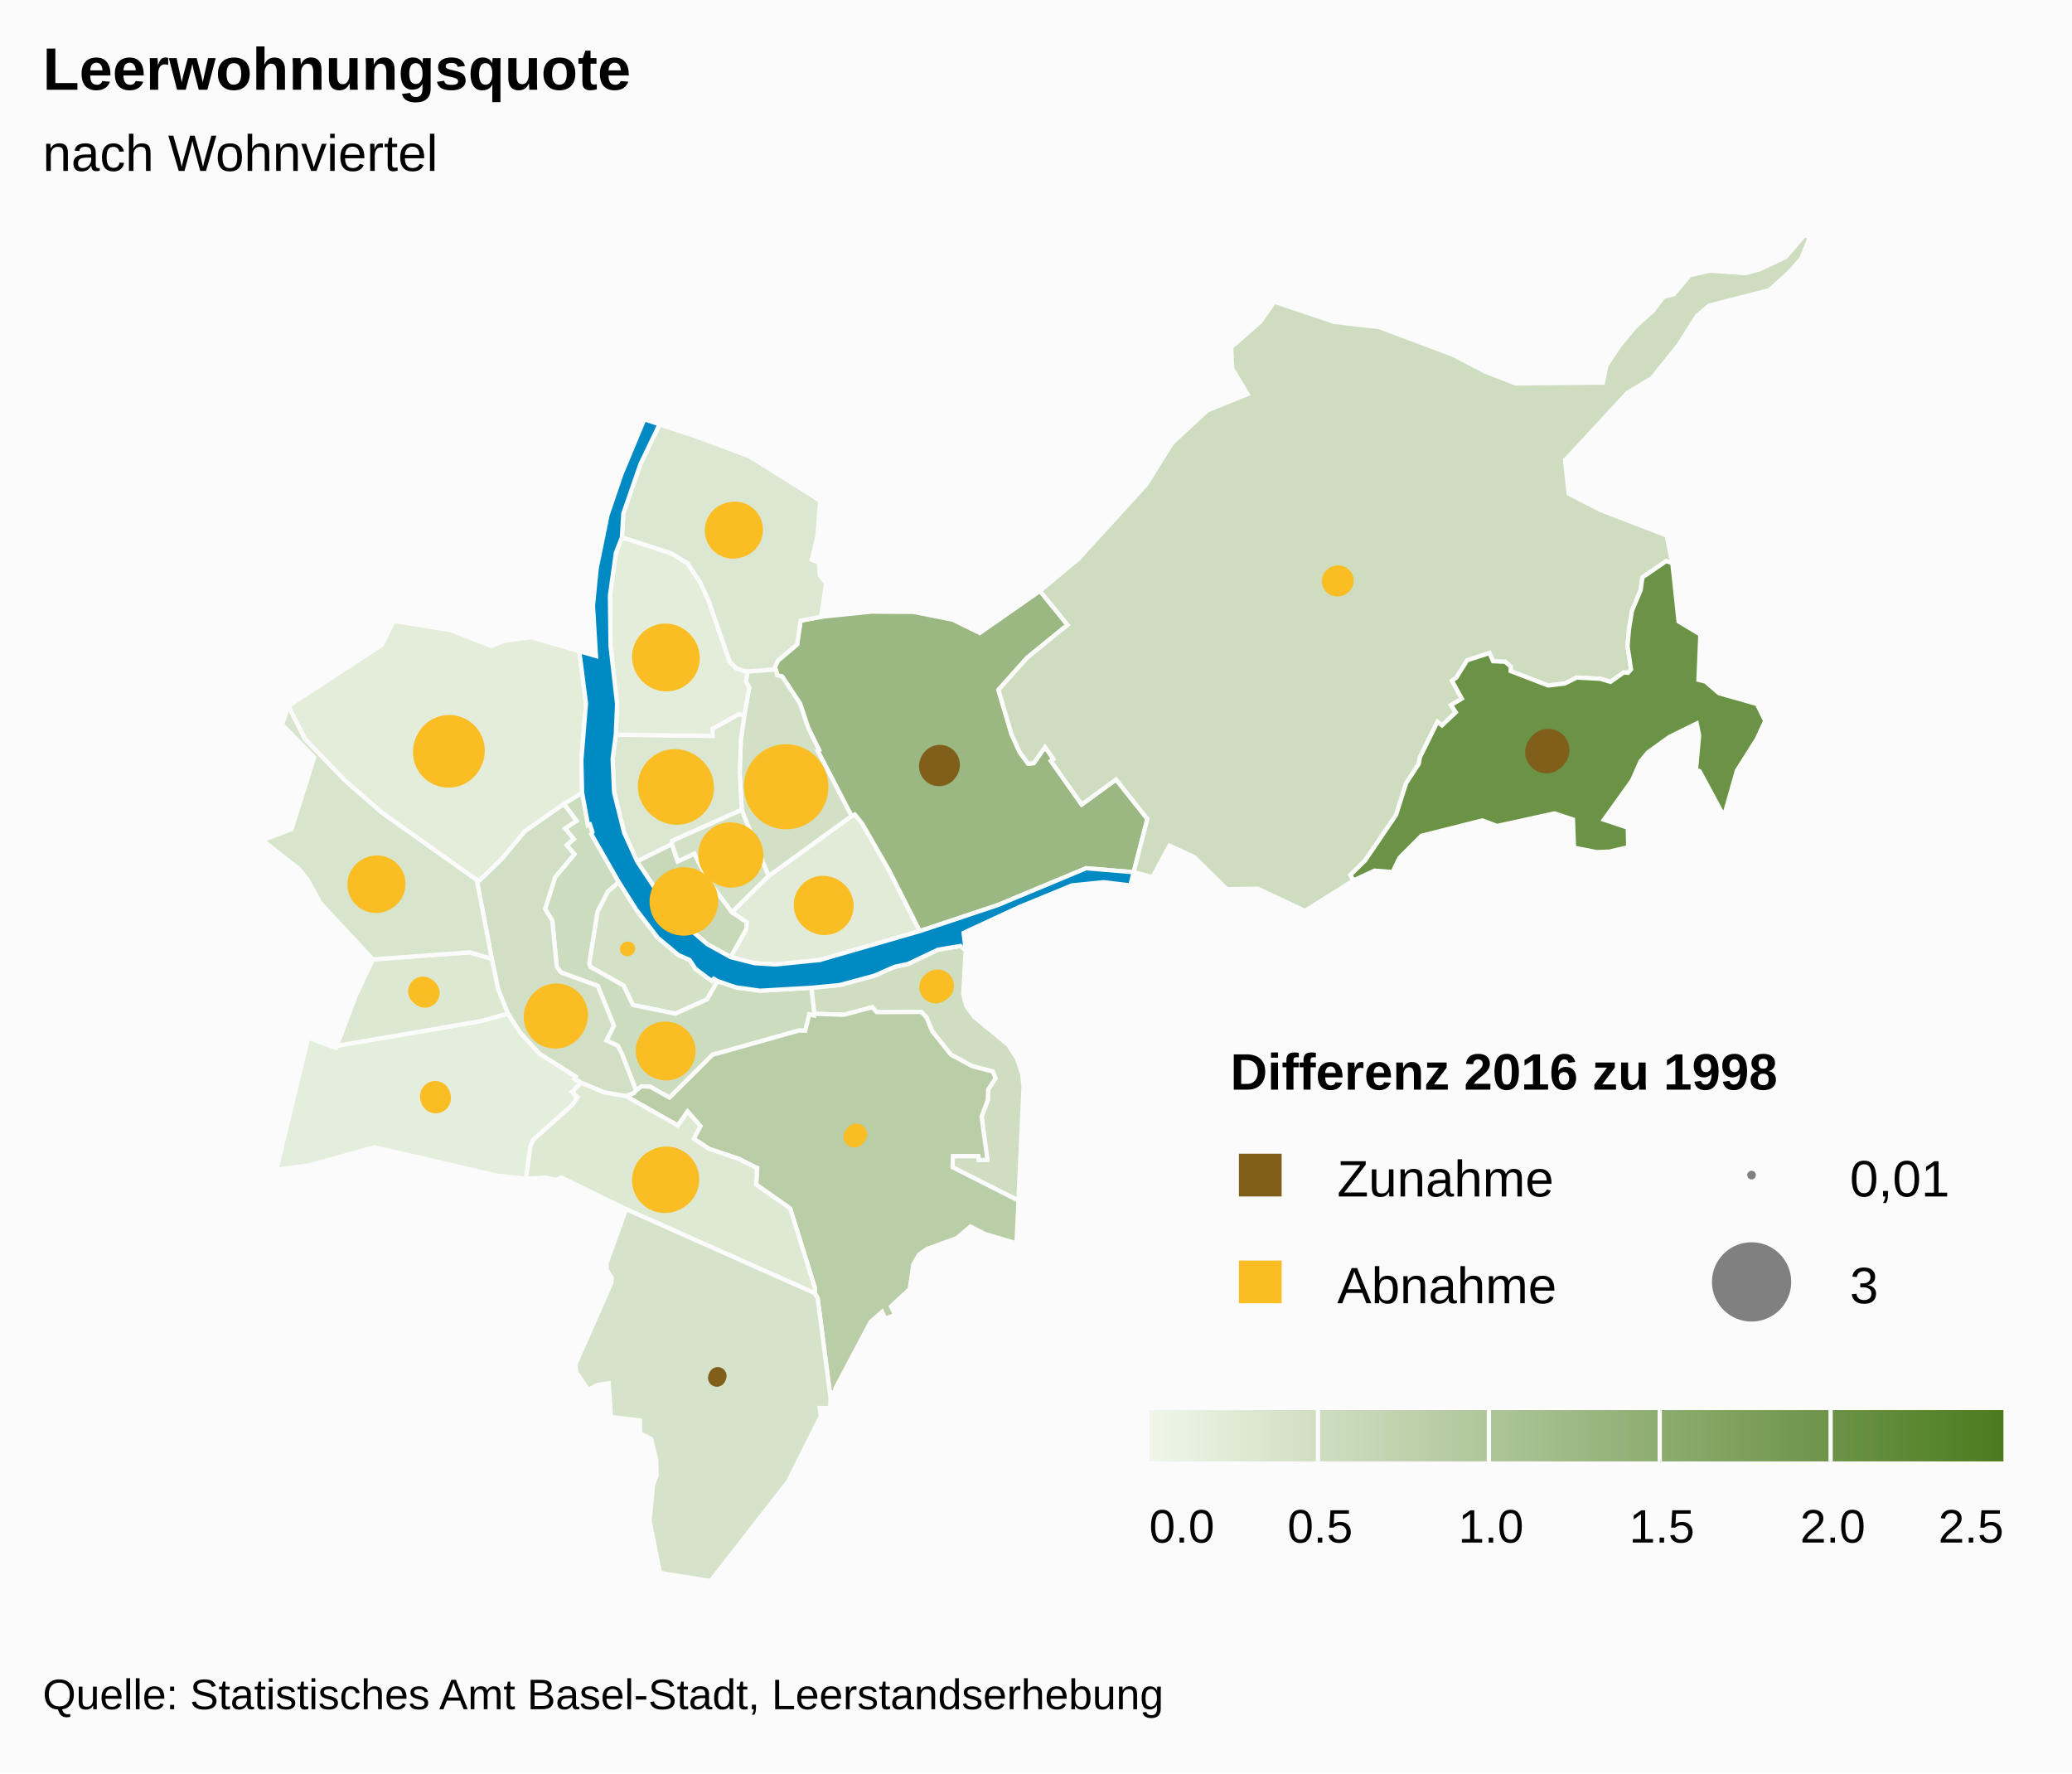
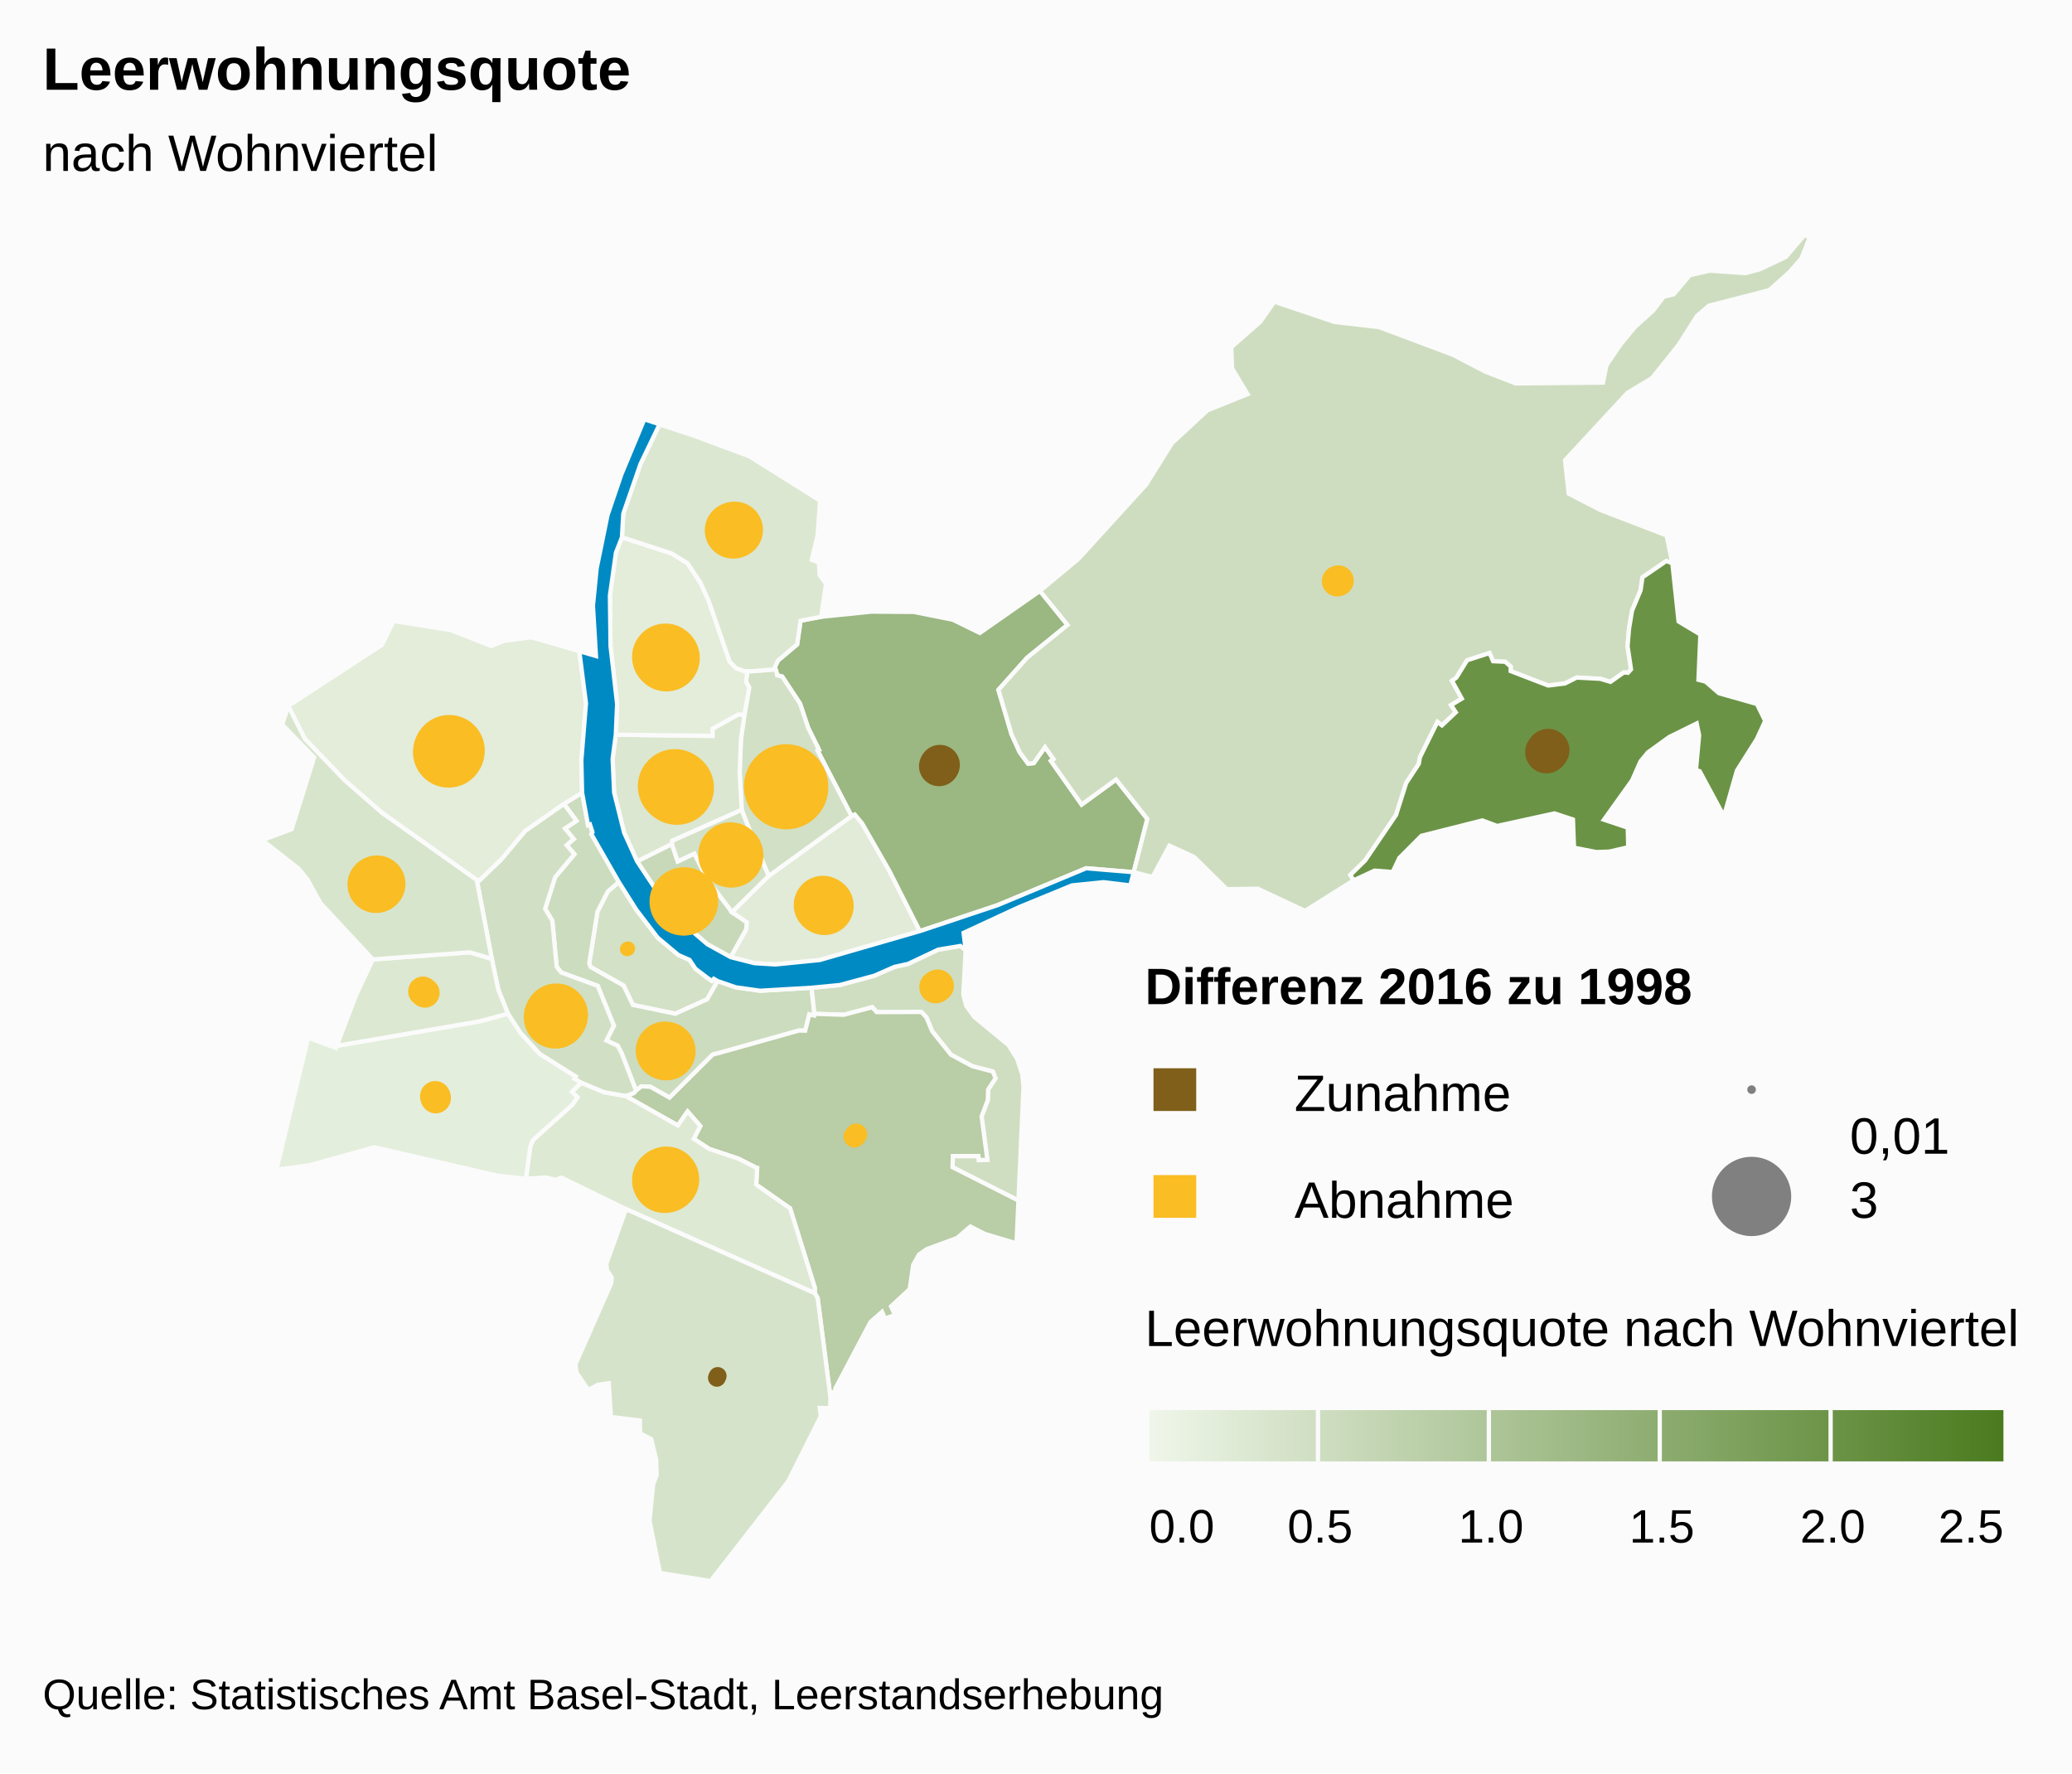
<svg xmlns="http://www.w3.org/2000/svg" version="1.1" class="highcharts-root" style="font-family:arial;font-size:12px;" viewBox="0 0 485 415">
  <defs>
    <linearGradient x1="0" y1="0" x2="1" y2="0" id="a">
      <stop offset="0" stop-color="#eff6e9" stop-opacity="1" />
      <stop offset="1" stop-color="#4b7b1f" stop-opacity="1" />
    </linearGradient>
    <clipPath>
      <rect x="0" y="0" width="465" height="315" fill="none" />
    </clipPath>
  </defs>
  <rect fill="#fbfbfb" class="highcharts-background" x="0" y="0" width="485" height="415" rx="0" ry="0" />
  <rect fill="none" class="highcharts-plot-background" x="10" y="55" width="465" height="315" />
  <g class="highcharts-pane-group" />
  <rect fill="none" class="highcharts-plot-border" x="10" y="55" width="465" height="315" />
  <g class="highcharts-series-group">
    <g class="highcharts-series highcharts-series-0 highcharts-map-series highcharts-color-0 " transform="translate(10,55) scale(1 1)">
      <g transform="translate(0,0) scale(1 1)">
        <path fill="rgb(211,225,198)" d="M 157.972 174.592 L 157.077 174.065 156.625 174.551 155.563 173.825 152.79 171.721 151.401 169.638 148.789 168.493 143.944 164.445 138.938 157.892 134.848 151.419 132.278 153.614 129.849 158.347 127.928 170.361 128.205 171.278 135.964 175.655 138.146 180.185 148.061 182.233 155.517 178.87 157.972 174.592 Z" stroke="#fbfbfb" stroke-width="1" vector-effect="non-scaling-stroke" class="highcharts-point highcharts-color-0" />
        <path fill="rgb(204,220,190)" d="M 121.977 133.12 L 124.936 137.091 122.254 138.872 124.295 141.357 122.63 142.778 124.451 144.898 119.943 150.282 117.598 157.691 119.281 160.466 120.302 171.215 121.365 172.593 129.912 175.717 133.69 185.026 131.948 188.505 134.58 189.712 135.475 191.423 135.643 191.842 136.189 193.237 138.887 200.247 138.887 200.247 139.017 200.104 140.161 199.229 142.239 199.335 146.721 201.865 156.783 191.842 157.187 191.697 157.629 191.582 158.457 191.385 176.971 186.179 177.086 186.168 178.478 186.203 179.439 182.393 180.56 182.655 180.63 182.263 179.953 176.156 167.912 176.855 162.232 176.058 157.972 174.592 155.517 178.87 148.061 182.233 138.146 180.185 135.964 175.655 128.205 171.278 127.928 170.361 129.849 158.347 132.278 153.614 134.848 151.419 128.409 140.194 128.681 139.746 128.095 137.936 127.639 138.083 126.254 130.516 121.977 133.12 Z" stroke="#fbfbfb" stroke-width="1" vector-effect="non-scaling-stroke" class="highcharts-point highcharts-color-0" />
        <path fill="rgb(209,224,196)" d="M 121.977 133.12 L 124.936 137.091 122.254 138.872 124.295 141.357 122.63 142.778 124.451 144.898 119.943 150.282 117.598 157.691 119.281 160.466 120.302 171.215 121.365 172.593 129.912 175.717 133.69 185.026 131.948 188.505 134.58 189.712 135.475 191.423 135.643 191.842 136.189 193.237 138.887 200.247 138.887 200.247 138.362 200.826 136.522 201.534 136.494 201.524 131.423 200.646 126.006 198.385 124.453 197.454 124.755 196.962 116.254 191.603 111.783 186.688 108.895 182.23 106.632 176.616 105.112 169.391 101.59 150.901 102.302 150.966 107.387 146.048 112.893 139.471 121.977 133.12 Z" stroke="#fbfbfb" stroke-width="1" vector-effect="non-scaling-stroke" class="highcharts-point highcharts-color-0" />
        <path fill="rgb(207,222,193)" d="M 216.038 167.338 L 215.489 177.701 216.166 180.385 218.061 183.003 226.039 189.559 228.056 192.744 229.279 196.4 229.573 199.314 228.392 225.964 212.962 218.156 213.041 215.55 219.022 215.554 219.126 216.488 221.11 216.408 219.762 206.28 221.218 202.433 221.288 199.992 223.02 197.347 222.403 195.767 217.615 194.528 212.593 191.828 208.195 186.331 206.842 183.068 205.651 181.829 195.208 181.868 194.177 180.719 187.502 182.482 180.63 182.263 179.953 176.156 186.563 175.522 194.647 173.34 199.351 171.282 202.565 170.569 209.596 167.243 214.792 166.377 216.038 167.338 Z" stroke="#fbfbfb" stroke-width="1" vector-effect="non-scaling-stroke" class="highcharts-point highcharts-color-0" />
        <path fill="rgb(185,205,166)" d="M 136.55 201.544 L 148.667 208.394 150.948 205.117 153.927 208.527 152.386 211.508 155.98 213.866 162.881 216.177 166.978 218.26 167.009 218.293 167.018 218.305 167.074 218.321 167.226 218.346 167.001 222.229 174.946 227.8 180.721 246.347 180.709 247.637 181.387 248.779 184.392 272.094 184.565 270.855 185.584 270.713 185.519 269.965 193.763 254.374 196.467 251.998 197.158 253.604 199.488 252.705 198.568 250.728 202.936 246.669 203.761 241.001 205.103 238.601 206.936 237.319 214.015 234.726 217.143 232.038 220.524 233.772 227.94 235.974 228.392 225.964 212.962 218.156 213.041 215.55 219.022 215.554 219.126 216.488 221.11 216.408 219.762 206.28 221.218 202.433 221.288 199.992 223.02 197.347 222.403 195.767 217.615 194.528 212.593 191.828 208.195 186.331 206.842 183.068 205.651 181.829 195.208 181.868 194.177 180.719 187.502 182.482 180.63 182.263 180.56 182.655 179.439 182.393 178.478 186.203 177.086 186.168 176.971 186.179 158.457 191.385 157.629 191.582 157.187 191.697 156.783 191.842 146.721 201.865 142.239 199.335 140.161 199.229 139.017 200.104 138.887 200.247 138.362 200.826 136.522 201.534 136.55 201.544 Z" stroke="#fbfbfb" stroke-width="1" vector-effect="non-scaling-stroke" class="highcharts-point highcharts-color-0" />
        <path fill="rgb(221,233,211)" d="M 136.494 201.524 L 136.55 201.544 148.667 208.394 150.948 205.117 153.927 208.527 152.386 211.508 155.98 213.866 162.881 216.177 166.978 218.26 167.009 218.293 167.018 218.305 167.074 218.321 167.226 218.346 167.001 222.229 174.946 227.8 180.721 246.347 180.709 247.637 136.546 227.971 121.434 220.594 120.11 221.12 117.769 220.561 113.099 220.851 114.136 213.251 114.797 211.746 123.941 203.552 125.155 201.779 123.872 200.529 126.006 198.385 131.423 200.646 136.494 201.524 Z" stroke="#fbfbfb" stroke-width="1" vector-effect="non-scaling-stroke" class="highcharts-point highcharts-color-0" />
        <path fill="rgb(213,227,202)" d="M 136.546 227.971 L 180.709 247.637 181.387 248.779 184.392 272.094 184.307 274.549 181.893 274.497 182.127 276.448 174.503 291.651 156.324 315 144.494 313.108 142.044 300.922 142.87 292.44 143.708 290.203 143.595 286.596 142.436 281.789 139.836 280.444 139.776 277.433 132.996 276.599 132.502 268.715 129.859 269.095 127.726 270.3 124.927 266.203 124.683 264.319 133.074 245.296 133.202 243.988 132.058 242.212 131.923 240.766 136.546 227.971 Z" stroke="#fbfbfb" stroke-width="1" vector-effect="non-scaling-stroke" class="highcharts-point highcharts-color-0" />
        <path fill="rgb(228,238,220)" d="M 123.872 200.529 L 125.155 201.779 123.941 203.552 114.797 211.746 114.136 213.251 113.099 220.851 106.369 220.126 77.629 213.483 62.322 217.729 54.7 218.732 62.138 187.843 68.637 190.261 68.832 189.747 102.156 184.029 108.895 182.23 111.783 186.688 116.254 191.603 124.755 196.962 124.453 197.454 126.006 198.385 123.872 200.529 Z" stroke="#fbfbfb" stroke-width="1" vector-effect="non-scaling-stroke" class="highcharts-point highcharts-color-0" />
        <path fill="rgb(220,232,209)" d="M 80.807 169.266 L 77.282 169.526 73.334 177.906 68.832 189.747 102.156 184.029 108.895 182.23 106.632 176.616 105.112 169.391 99.962 167.87 84.021 169.029 80.807 169.266 Z" stroke="#fbfbfb" stroke-width="1" vector-effect="non-scaling-stroke" class="highcharts-point highcharts-color-0" />
        <path fill="rgb(216,229,205)" d="M 80.807 169.266 L 77.282 169.526 65.004 156.342 61.999 150.851 59.928 148.307 51.39 141.614 58.261 139.047 63.541 122.253 56.046 114.571 57.504 110.195 61.379 117.884 70.76 127.635 79.439 135.192 101.59 150.901 105.112 169.391 99.962 167.87 84.021 169.029 80.807 169.266 Z" stroke="#fbfbfb" stroke-width="1" vector-effect="non-scaling-stroke" class="highcharts-point highcharts-color-0" />
        <path fill="rgb(227,237,218)" d="M 121.977 133.12 L 112.893 139.471 107.387 146.048 102.302 150.966 101.59 150.901 79.439 135.192 70.76 127.635 61.379 117.884 57.504 110.195 79.403 95.922 82.137 90.336 95.495 92.459 104.984 96.187 107.978 94.973 114.375 94.135 125.597 97.387 127.163 109.597 126.08 122.924 126.254 130.516 121.977 133.12 Z" stroke="#fbfbfb" stroke-width="1" vector-effect="non-scaling-stroke" class="highcharts-point highcharts-color-0" />
        <path fill="rgb(200,217,185)" d="M 161.054 168.999 L 164.692 162.493 164.822 160.843 161.369 158.477 155.718 151.008 152.524 144.761 148.645 146.58 147.259 142.505 139.128 146.566 147.251 158.828 155.563 165.963 161.054 168.999 Z" stroke="#fbfbfb" stroke-width="1" vector-effect="non-scaling-stroke" class="highcharts-point highcharts-color-0" />
        <path fill="rgb(211,225,198)" d="M 161.369 158.477 L 155.718 151.008 152.524 144.761 148.645 146.58 147.259 142.505 147.329 141.75 163.62 134.483 166.623 142.133 167.809 144.947 169.948 149.986 161.369 158.477 Z" stroke="#fbfbfb" stroke-width="1" vector-effect="non-scaling-stroke" class="highcharts-point highcharts-color-0" />
        <path fill="rgb(225,235,216)" d="M 161.369 158.477 L 169.948 149.986 189.329 135.972 190.074 135.613 191.795 137.684 198.182 148.818 205.304 162.905 181.887 169.668 171.496 170.707 166.592 170.404 161.054 168.999 164.692 162.493 164.822 160.843 161.369 158.477 Z" stroke="#fbfbfb" stroke-width="1" vector-effect="non-scaling-stroke" class="highcharts-point highcharts-color-0" />
        <path fill="rgb(155,183,130)" d="M 171.789 102.426 L 171.895 103.017 173.089 103.338 177.274 109.672 179.171 115.342 181.72 120.497 181.38 120.682 189.329 135.972 190.074 135.613 191.795 137.684 198.182 148.818 205.304 162.905 223.452 156.852 244.234 148.193 255.365 149.119 255.365 149.119 258.564 136.649 251.243 127.417 243.187 133.281 236.516 123.814 235.998 123.078 236.599 122.654 234.612 119.835 231.969 123.591 230.652 123.712 228.665 121.006 226.775 116.844 225.33 111.948 223.705 106.445 230.432 98.914 239.883 91.246 233.427 83.289 219.35 93.128 213.019 90.024 203.884 88.209 193.998 88.136 182.198 89.343 177.393 90.258 176.585 95.807 172.089 99.592 171.372 101.125 171.789 102.426 Z" stroke="#fbfbfb" stroke-width="1" vector-effect="non-scaling-stroke" class="highcharts-point highcharts-color-0" />
        <path fill="rgb(210,224,198)" d="M 171.789 102.426 L 171.895 103.017 173.089 103.338 177.274 109.672 179.171 115.342 181.72 120.497 181.38 120.682 189.329 135.972 169.948 149.986 167.809 144.947 166.623 142.133 163.62 134.483 163.137 125.786 163.426 118.027 164.249 112.276 165.365 105.947 164.62 104.5 164.935 102.065 164.935 102.065 165.8 102.093 171.536 101.638 171.789 102.426 Z" stroke="#fbfbfb" stroke-width="1" vector-effect="non-scaling-stroke" class="highcharts-point highcharts-color-0" />
        <path fill="rgb(219,231,208)" d="M 164.249 112.276 L 163.426 118.027 163.137 125.786 163.62 134.483 147.329 141.75 147.259 142.505 139.128 146.566 136.098 139.882 133.752 130.478 133.397 122.564 134.14 116.935 156.776 117.214 156.76 115.546 162.817 112.186 164.249 112.276 Z" stroke="#fbfbfb" stroke-width="1" vector-effect="non-scaling-stroke" class="highcharts-point highcharts-color-0" />
        <path fill="rgb(227,237,218)" d="M 164.249 112.276 L 162.817 112.186 156.76 115.546 156.776 117.214 134.14 116.935 134.453 109.749 132.912 96.241 132.765 84.375 134.169 74.356 135.578 70.739 147.176 74.51 150.925 76.811 153.958 81.383 155.894 85.666 160.787 99.809 162.265 101.349 164.188 102.042 164.935 102.065 164.935 102.065 164.62 104.5 165.365 105.947 164.249 112.276 Z" stroke="#fbfbfb" stroke-width="1" vector-effect="non-scaling-stroke" class="highcharts-point highcharts-color-0" />
        <path fill="rgb(220,231,209)" d="M 164.188 102.042 L 162.265 101.349 160.787 99.809 155.894 85.666 153.958 81.383 150.925 76.811 147.176 74.51 135.578 70.739 135.898 65.204 139.923 53.588 144.387 44.293 151.58 46.654 165.392 51.772 181.968 62.17 181.37 70.336 180.012 76.023 181.681 76.646 181.865 79.6 183.355 81.603 182.198 89.343 177.393 90.258 176.585 95.807 172.089 99.592 171.372 101.125 171.536 101.638 165.8 102.093 164.935 102.065 164.188 102.042 Z" stroke="#fbfbfb" stroke-width="1" vector-effect="non-scaling-stroke" class="highcharts-point highcharts-color-0" />
        <path fill="rgb(206,221,192)" d="M 235.998 123.078 L 236.599 122.654 234.612 119.835 231.969 123.591 230.652 123.712 228.665 121.006 226.775 116.844 225.33 111.948 223.705 106.445 230.432 98.914 239.883 91.246 233.427 83.289 242.466 75.762 258.27 58.42 264.327 48.723 272.627 41.027 282.022 37.243 278.404 31.22 278.199 26.274 285.014 20.292 288.296 15.603 302.342 20.337 312.786 21.545 330.064 28.017 337.708 31.988 344.776 34.74 365.204 34.539 366.045 30.445 369.376 25.549 372.702 21.525 376.997 17.648 379.439 14.43 381.763 13.88 385.547 9.402 390.259 8.333 398.506 8.924 401.967 8.008 408.01 5.124 412.391 0 413.61 0.546 411.656 5.495 408.9 8.63 404.17 12.9 390.017 16.54 387.234 18.915 382.915 25.709 376.69 33.485 370.967 36.91 356.324 52.713 357.199 60.531 364.681 64.381 380.115 70.304 381.45 76.806 380.027 76.302 374.455 80.11 374.025 83.134 372.02 87.901 371.308 92.199 370.971 96.227 371.783 101.639 371.06 102.453 370.681 102.419 370.089 102.365 366.981 104.571 364.588 103.859 359.065 103.567 356.325 104.943 352.379 105.429 343.595 102.045 343.635 101.014 342.326 99.872 339.488 99.738 338.668 97.827 333.411 99.52 330.908 103.562 329.871 104.32 332.17 108.495 329.657 110.017 330.762 111.698 327.524 114.759 326.465 113.947 322.374 122.208 322.097 123.762 319.145 128.259 316.782 135.706 309.557 146.347 306.097 149.751 306.829 151.032 295.466 158.172 284.435 152.989 277.161 153.085 269.507 145.549 263.736 142.902 259.773 150.239 255.365 149.119 258.564 136.649 251.243 127.417 243.187 133.281 236.516 123.814 235.998 123.078 Z" stroke="#fbfbfb" stroke-width="1" vector-effect="non-scaling-stroke" class="highcharts-point highcharts-color-0" />
        <path fill="rgb(107,147,70)" d="M 371.06 102.453 L 371.783 101.639 370.971 96.227 371.308 92.199 372.02 87.901 374.025 83.134 374.455 80.11 380.027 76.302 381.45 76.806 382.908 90.43 388.008 93.491 387.565 104.091 389.221 104.509 392.353 107.227 401.247 109.75 403.189 113.699 401.214 117.985 396.57 125.326 393.527 136.018 387.849 125.479 386.981 125.213 387.721 117.071 387.153 114.305 380.705 117.487 375.71 121.094 373.995 123.173 372.03 127.629 365.443 136.827 371.015 138.696 371.124 143.271 366.692 144.301 363.664 144.406 358.436 143.385 358.185 136.782 353.853 135.352 340.438 138.296 336.985 137.001 322.724 140.59 317.537 145.797 315.981 149.078 311.758 148.749 306.829 151.032 306.097 149.751 309.557 146.347 316.782 135.706 319.145 128.259 322.097 123.762 322.374 122.208 326.465 113.947 327.524 114.759 330.762 111.698 329.657 110.017 332.17 108.495 329.871 104.32 330.908 103.562 333.411 99.52 338.668 97.827 339.488 99.738 342.326 99.872 343.635 101.014 343.595 102.045 352.379 105.429 356.325 104.943 359.065 103.567 364.588 103.859 366.981 104.571 370.089 102.365 370.681 102.419 371.06 102.453 Z" stroke="#fbfbfb" stroke-width="1" vector-effect="non-scaling-stroke" class="highcharts-point highcharts-color-0" />
      </g>
    </g>
    <g class="highcharts-markers highcharts-series-0 highcharts-map-series highcharts-color-0 " transform="translate(10,55) scale(1 1)" clip-path="none" />
    <g class="highcharts-series highcharts-series-1 highcharts-map-series highcharts-color-1 " visibility="hidden" transform="translate(10,55) scale(1 1)" />
    <g class="highcharts-markers highcharts-series-1 highcharts-map-series highcharts-color-1 " visibility="hidden" transform="translate(10,55) scale(1 1)" clip-path="none" />
    <g class="highcharts-series highcharts-series-2 highcharts-map-series highcharts-color-undefined " transform="translate(10,55) scale(1 1)">
      <g transform="translate(0,0) scale(1 1)">
        <path fill="#008AC3" d="M 161.054 168.999 L 166.592 170.404 171.496 170.707 181.887 169.668 205.304 162.905 223.452 156.852 244.234 148.193 255.365 149.119 254.572 152.208 248.343 151.455 240.93 152.203 228.554 157.285 215.554 163.309 216.038 167.338 214.792 166.377 209.596 167.243 202.565 170.569 199.351 171.282 194.647 173.34 186.563 175.522 179.953 176.156 167.912 176.855 162.232 176.058 157.972 174.592 157.077 174.065 156.625 174.551 155.563 173.825 152.79 171.721 151.401 169.638 148.789 168.493 143.944 164.445 138.938 157.892 134.848 151.419 128.409 140.194 128.681 139.746 128.095 137.936 127.639 138.083 126.254 130.516 126.08 122.924 127.163 109.597 125.597 97.387 129.501 98.527 128.794 86.742 129.67 77.979 132.216 65.521 135.442 56.037 140.823 43.124 151.58 46.654 144.387 44.293 139.923 53.588 135.898 65.204 135.578 70.739 134.169 74.356 132.765 84.375 132.912 96.241 134.453 109.749 134.14 116.935 133.397 122.564 133.752 130.478 136.098 139.882 139.128 146.566 147.251 158.828 155.563 165.963 161.054 168.999 Z" stroke="#fbfbfb" stroke-width="1" vector-effect="non-scaling-stroke" class="highcharts-point" />
      </g>
    </g>
    <g class="highcharts-markers highcharts-series-2 highcharts-map-series highcharts-color-undefined " transform="translate(10,55) scale(1 1)" clip-path="none" />
    <g class="highcharts-series highcharts-series-3 highcharts-mappie-series highcharts-color-undefined " transform="translate(10,55) scale(1 1)">
      <path fill="#FABD24" d="M 136.78 165.94 A 1.166 1.166 0 1 1 136.778 165.94 M 136.78 167.106 A 0 0 0 1 0 136.78 167.106 " transform="translate(0,0)" stroke="#FABD24" stroke-width="1" stroke-linejoin="round" class="highcharts-point highcharts-color-0" />
    </g>
    <g class="highcharts-markers highcharts-series-3 highcharts-mappie-series highcharts-color-undefined " transform="translate(10,55) scale(1 1)" />
    <g class="highcharts-series highcharts-series-4 highcharts-mappie-series highcharts-color-undefined " transform="translate(10,55) scale(1 1)">
      <path fill="#FABD24" d="M 145.637 184.569 A 6.333 6.333 0 1 1 145.63 184.569 M 145.638 190.902 A 0 0 0 1 0 145.638 190.902 " transform="translate(0,0)" stroke="#FABD24" stroke-width="1" stroke-linejoin="round" class="highcharts-point highcharts-color-0" />
    </g>
    <g class="highcharts-markers highcharts-series-4 highcharts-mappie-series highcharts-color-undefined " transform="translate(10,55) scale(1 1)" />
    <g class="highcharts-series highcharts-series-5 highcharts-mappie-series highcharts-color-undefined " transform="translate(10,55) scale(1 1)">
      <path fill="#FABD24" d="M 120.237 175.651 A 6.901 6.901 0 1 1 120.229 175.651 M 120.239 182.552 A 0 0 0 1 0 120.239 182.552 " transform="translate(0,0)" stroke="#FABD24" stroke-width="1" stroke-linejoin="round" class="highcharts-point highcharts-color-0" />
    </g>
    <g class="highcharts-markers highcharts-series-5 highcharts-mappie-series highcharts-color-undefined " transform="translate(10,55) scale(1 1)" />
    <g class="highcharts-series highcharts-series-6 highcharts-mappie-series highcharts-color-undefined " transform="translate(10,55) scale(1 1)">
      <path fill="#FABD24" d="M 209.476 172.381 A 3.311 3.311 0 1 1 209.472 172.381 M 209.477 175.692 A 0 0 0 1 0 209.477 175.692 " transform="translate(0,0)" stroke="#FABD24" stroke-width="1" stroke-linejoin="round" class="highcharts-point highcharts-color-0" />
    </g>
    <g class="highcharts-markers highcharts-series-6 highcharts-mappie-series highcharts-color-undefined " transform="translate(10,55) scale(1 1)" />
    <g class="highcharts-series highcharts-series-7 highcharts-mappie-series highcharts-color-undefined " transform="translate(10,55) scale(1 1)">
      <path fill="#FABD24" d="M 190.433 208.444 A 2.057 2.057 0 1 1 190.431 208.444 M 190.434 210.501 A 0 0 0 1 0 190.434 210.501 " transform="translate(0,0)" stroke="#FABD24" stroke-width="1" stroke-linejoin="round" class="highcharts-point highcharts-color-0" />
    </g>
    <g class="highcharts-markers highcharts-series-7 highcharts-mappie-series highcharts-color-undefined " transform="translate(10,55) scale(1 1)" />
    <g class="highcharts-series highcharts-series-8 highcharts-mappie-series highcharts-color-undefined " transform="translate(10,55) scale(1 1)">
      <path fill="#FABD24" d="M 145.63 214.016 A 7.182 7.182 0 1 1 145.621 214.016 M 145.631 221.198 A 0 0 0 1 0 145.631 221.198 " transform="translate(0,0)" stroke="#FABD24" stroke-width="1" stroke-linejoin="round" class="highcharts-point highcharts-color-0" />
    </g>
    <g class="highcharts-markers highcharts-series-8 highcharts-mappie-series highcharts-color-undefined " transform="translate(10,55) scale(1 1)" />
    <g class="highcharts-series highcharts-series-9 highcharts-mappie-series highcharts-color-undefined " transform="translate(10,55) scale(1 1)">
      <path fill="#7F5F1A" d="M 157.8 265.884 A 1.576 1.576 0 1 1 157.798 265.884 M 157.801 267.46 A 0 0 0 1 0 157.801 267.46 " transform="translate(0,0)" stroke="#7F5F1A" stroke-width="1" stroke-linejoin="round" class="highcharts-point highcharts-color-0" />
    </g>
    <g class="highcharts-markers highcharts-series-9 highcharts-mappie-series highcharts-color-undefined " transform="translate(10,55) scale(1 1)" />
    <g class="highcharts-series highcharts-series-10 highcharts-mappie-series highcharts-color-undefined " transform="translate(10,55) scale(1 1)">
      <path fill="#FABD24" d="M 91.876 198.487 A 3.054 3.054 0 1 1 91.873 198.487 M 91.877 201.54 A 0 0 0 1 0 91.877 201.54 " transform="translate(0,0)" stroke="#FABD24" stroke-width="1" stroke-linejoin="round" class="highcharts-point highcharts-color-0" />
    </g>
    <g class="highcharts-markers highcharts-series-10 highcharts-mappie-series highcharts-color-undefined " transform="translate(10,55) scale(1 1)" />
    <g class="highcharts-series highcharts-series-11 highcharts-mappie-series highcharts-color-undefined " transform="translate(10,55) scale(1 1)">
      <path fill="#FABD24" d="M 89.451 174.399 A 2.96 2.96 0 1 1 89.447 174.399 M 89.451 177.358 A 0 0 0 1 0 89.451 177.358 " transform="translate(0,0)" stroke="#FABD24" stroke-width="1" stroke-linejoin="round" class="highcharts-point highcharts-color-0" />
    </g>
    <g class="highcharts-markers highcharts-series-11 highcharts-mappie-series highcharts-color-undefined " transform="translate(10,55) scale(1 1)" />
    <g class="highcharts-series highcharts-series-12 highcharts-mappie-series highcharts-color-undefined " transform="translate(10,55) scale(1 1)">
      <path fill="#FABD24" d="M 78.25 145.695 A 6.165 6.165 0 1 1 78.243 145.695 M 78.251 151.859 A 0 0 0 1 0 78.251 151.859 " transform="translate(0,0)" stroke="#FABD24" stroke-width="1" stroke-linejoin="round" class="highcharts-point highcharts-color-0" />
    </g>
    <g class="highcharts-markers highcharts-series-12 highcharts-mappie-series highcharts-color-undefined " transform="translate(10,55) scale(1 1)" />
    <g class="highcharts-series highcharts-series-13 highcharts-mappie-series highcharts-color-undefined " transform="translate(10,55) scale(1 1)">
      <path fill="#FABD24" d="M 95.153 112.822 A 7.83 7.83 0 1 1 95.144 112.822 M 95.155 120.651 A 0 0 0 1 0 95.155 120.651 " transform="translate(0,0)" stroke="#FABD24" stroke-width="1" stroke-linejoin="round" class="highcharts-point highcharts-color-0" />
    </g>
    <g class="highcharts-markers highcharts-series-13 highcharts-mappie-series highcharts-color-undefined " transform="translate(10,55) scale(1 1)" />
    <g class="highcharts-series highcharts-series-14 highcharts-mappie-series highcharts-color-undefined " transform="translate(10,55) scale(1 1)">
      <path fill="#FABD24" d="M 150.161 148.455 A 7.458 7.458 0 1 1 150.152 148.455 M 150.162 155.913 A 0 0 0 1 0 150.162 155.913 " transform="translate(0,0)" stroke="#FABD24" stroke-width="1" stroke-linejoin="round" class="highcharts-point highcharts-color-0" />
    </g>
    <g class="highcharts-markers highcharts-series-14 highcharts-mappie-series highcharts-color-undefined " transform="translate(10,55) scale(1 1)" />
    <g class="highcharts-series highcharts-series-15 highcharts-mappie-series highcharts-color-undefined " transform="translate(10,55) scale(1 1)">
      <path fill="#FABD24" d="M 161.14 138.119 A 7.056 7.056 0 1 1 161.132 138.119 M 161.141 145.175 A 0 0 0 1 0 161.141 145.175 " transform="translate(0,0)" stroke="#FABD24" stroke-width="1" stroke-linejoin="round" class="highcharts-point highcharts-color-0" />
    </g>
    <g class="highcharts-markers highcharts-series-15 highcharts-mappie-series highcharts-color-undefined " transform="translate(10,55) scale(1 1)" />
    <g class="highcharts-series highcharts-series-16 highcharts-mappie-series highcharts-color-undefined " transform="translate(10,55) scale(1 1)">
      <path fill="#FABD24" d="M 182.629 150.458 A 6.328 6.328 0 1 1 182.621 150.458 M 182.63 156.786 A 0 0 0 1 0 182.63 156.786 " transform="translate(0,0)" stroke="#FABD24" stroke-width="1" stroke-linejoin="round" class="highcharts-point highcharts-color-0" />
    </g>
    <g class="highcharts-markers highcharts-series-16 highcharts-mappie-series highcharts-color-undefined " transform="translate(10,55) scale(1 1)" />
    <g class="highcharts-series highcharts-series-17 highcharts-mappie-series highcharts-color-undefined " transform="translate(10,55) scale(1 1)">
      <path fill="#7F5F1A" d="M 209.803 120.122 A 4.184 4.184 0 1 1 209.798 120.122 M 209.804 124.306 A 0 0 0 1 0 209.804 124.306 " transform="translate(0,0)" stroke="#7F5F1A" stroke-width="1" stroke-linejoin="round" class="highcharts-point highcharts-color-0" />
    </g>
    <g class="highcharts-markers highcharts-series-17 highcharts-mappie-series highcharts-color-undefined " transform="translate(10,55) scale(1 1)" />
    <g class="highcharts-series highcharts-series-18 highcharts-mappie-series highcharts-color-undefined " transform="translate(10,55) scale(1 1)">
      <path fill="#FABD24" d="M 174.056 119.902 A 9.344 9.344 0 1 1 174.045 119.902 M 174.058 129.246 A 0 0 0 1 0 174.058 129.246 " transform="translate(0,0)" stroke="#FABD24" stroke-width="1" stroke-linejoin="round" class="highcharts-point highcharts-color-0" />
    </g>
    <g class="highcharts-markers highcharts-series-18 highcharts-mappie-series highcharts-color-undefined " transform="translate(10,55) scale(1 1)" />
    <g class="highcharts-series highcharts-series-19 highcharts-mappie-series highcharts-color-undefined " transform="translate(10,55) scale(1 1)">
      <path fill="#FABD24" d="M 148.436 121.148 A 8.191 8.191 0 1 1 148.427 121.148 M 148.438 129.339 A 0 0 0 1 0 148.438 129.339 " transform="translate(0,0)" stroke="#FABD24" stroke-width="1" stroke-linejoin="round" class="highcharts-point highcharts-color-0" />
    </g>
    <g class="highcharts-markers highcharts-series-19 highcharts-mappie-series highcharts-color-undefined " transform="translate(10,55) scale(1 1)" />
    <g class="highcharts-series highcharts-series-20 highcharts-mappie-series highcharts-color-undefined " transform="translate(10,55) scale(1 1)">
      <path fill="#FABD24" d="M 145.763 91.425 A 7.312 7.312 0 1 1 145.754 91.425 M 145.764 98.738 A 0 0 0 1 0 145.764 98.738 " transform="translate(0,0)" stroke="#FABD24" stroke-width="1" stroke-linejoin="round" class="highcharts-point highcharts-color-0" />
    </g>
    <g class="highcharts-markers highcharts-series-20 highcharts-mappie-series highcharts-color-undefined " transform="translate(10,55) scale(1 1)" />
    <g class="highcharts-series highcharts-series-21 highcharts-mappie-series highcharts-color-undefined " transform="translate(10,55) scale(1 1)">
      <path fill="#FABD24" d="M 161.577 63.02 A 6.105 6.105 0 1 1 161.569 63.02 M 161.578 69.125 A 0 0 0 1 0 161.578 69.125 " transform="translate(0,0)" stroke="#FABD24" stroke-width="1" stroke-linejoin="round" class="highcharts-point highcharts-color-0" />
    </g>
    <g class="highcharts-markers highcharts-series-21 highcharts-mappie-series highcharts-color-undefined " transform="translate(10,55) scale(1 1)" />
    <g class="highcharts-series highcharts-series-22 highcharts-mappie-series highcharts-color-undefined " transform="translate(10,55) scale(1 1)">
      <path fill="#FABD24" d="M 303.286 77.805 A 3.093 3.093 0 1 1 303.282 77.805 M 303.286 80.899 A 0 0 0 1 0 303.286 80.899 " transform="translate(0,0)" stroke="#FABD24" stroke-width="1" stroke-linejoin="round" class="highcharts-point highcharts-color-0" />
    </g>
    <g class="highcharts-markers highcharts-series-22 highcharts-mappie-series highcharts-color-undefined " transform="translate(10,55) scale(1 1)" />
    <g class="highcharts-series highcharts-series-23 highcharts-mappie-series highcharts-color-undefined " transform="translate(10,55) scale(1 1)">
      <path fill="#7F5F1A" d="M 352.382 116.065 A 4.491 4.491 0 1 1 352.377 116.065 M 352.383 120.556 A 0 0 0 1 0 352.383 120.556 " transform="translate(0,0)" stroke="#7F5F1A" stroke-width="1" stroke-linejoin="round" class="highcharts-point highcharts-color-0" />
    </g>
    <g class="highcharts-markers highcharts-series-23 highcharts-mappie-series highcharts-color-undefined " transform="translate(10,55) scale(1 1)" />
    <g class="highcharts-series highcharts-series-24 highcharts-mappie-series highcharts-color-undefined highcharts-tracker" transform="translate(10,55) scale(1 1)">
      <path fill="#FABD24" d="M 137 165.834 A 1.166 1.166 0 1 1 136.998 165.834 M 137 167 A 0 0 0 1 0 137 167 " transform="translate(0,0)" stroke="#FABD24" stroke-width="1" stroke-linejoin="round" class="highcharts-point highcharts-color-0" />
    </g>
    <g class="highcharts-markers highcharts-series-24 highcharts-mappie-series highcharts-color-undefined " transform="translate(10,55) scale(1 1)" />
    <g class="highcharts-series highcharts-series-25 highcharts-mappie-series highcharts-color-undefined highcharts-tracker" transform="translate(10,55) scale(1 1)">
      <path fill="#FABD24" d="M 145.999 184.667 A 6.333 6.333 0 1 1 145.991 184.667 M 146 191 A 0 0 0 1 0 146 191 " transform="translate(0,0)" stroke="#FABD24" stroke-width="1" stroke-linejoin="round" class="highcharts-point highcharts-color-0" />
    </g>
    <g class="highcharts-markers highcharts-series-25 highcharts-mappie-series highcharts-color-undefined " transform="translate(10,55) scale(1 1)" />
    <g class="highcharts-series highcharts-series-26 highcharts-mappie-series highcharts-color-undefined highcharts-tracker" transform="translate(10,55) scale(1 1)">
      <path fill="#FABD24" d="M 119.999 176.099 A 6.901 6.901 0 1 1 119.99 176.099 M 120 183 A 0 0 0 1 0 120 183 " transform="translate(0,0)" stroke="#FABD24" stroke-width="1" stroke-linejoin="round" class="highcharts-point highcharts-color-0" />
    </g>
    <g class="highcharts-markers highcharts-series-26 highcharts-mappie-series highcharts-color-undefined " transform="translate(10,55) scale(1 1)" />
    <g class="highcharts-series highcharts-series-27 highcharts-mappie-series highcharts-color-undefined highcharts-tracker" transform="translate(10,55) scale(1 1)">
      <path fill="#FABD24" d="M 208.999 172.689 A 3.311 3.311 0 1 1 208.995 172.689 M 209 176 A 0 0 0 1 0 209 176 " transform="translate(0,0)" stroke="#FABD24" stroke-width="1" stroke-linejoin="round" class="highcharts-point highcharts-color-0" />
    </g>
    <g class="highcharts-markers highcharts-series-27 highcharts-mappie-series highcharts-color-undefined " transform="translate(10,55) scale(1 1)" />
    <g class="highcharts-series highcharts-series-28 highcharts-mappie-series highcharts-color-undefined highcharts-tracker" transform="translate(10,55) scale(1 1)">
      <path fill="#FABD24" d="M 190 208.943 A 2.057 2.057 0 1 1 189.997 208.943 M 190 211 A 0 0 0 1 0 190 211 " transform="translate(0,0)" stroke="#FABD24" stroke-width="1" stroke-linejoin="round" class="highcharts-point highcharts-color-0" />
    </g>
    <g class="highcharts-markers highcharts-series-28 highcharts-mappie-series highcharts-color-undefined " transform="translate(10,55) scale(1 1)" />
    <g class="highcharts-series highcharts-series-29 highcharts-mappie-series highcharts-color-undefined highcharts-tracker" transform="translate(10,55) scale(1 1)">
      <path fill="#FABD24" d="M 145.999 213.818 A 7.182 7.182 0 1 1 145.99 213.818 M 146 221 A 0 0 0 1 0 146 221 " transform="translate(0,0)" stroke="#FABD24" stroke-width="1" stroke-linejoin="round" class="highcharts-point highcharts-color-0" />
    </g>
    <g class="highcharts-markers highcharts-series-29 highcharts-mappie-series highcharts-color-undefined " transform="translate(10,55) scale(1 1)" />
    <g class="highcharts-series highcharts-series-30 highcharts-mappie-series highcharts-color-undefined highcharts-tracker" transform="translate(10,55) scale(1 1)">
      <path fill="#7F5F1A" d="M 158 265.424 A 1.576 1.576 0 1 1 157.998 265.424 M 158 267 A 0 0 0 1 0 158 267 " transform="translate(0,0)" stroke="#7F5F1A" stroke-width="1" stroke-linejoin="round" class="highcharts-point highcharts-color-0" />
    </g>
    <g class="highcharts-markers highcharts-series-30 highcharts-mappie-series highcharts-color-undefined " transform="translate(10,55) scale(1 1)" />
    <g class="highcharts-series highcharts-series-31 highcharts-mappie-series highcharts-color-undefined highcharts-tracker" transform="translate(10,55) scale(1 1)">
      <path fill="#FABD24" d="M 91.999 198.946 A 3.054 3.054 0 1 1 91.996 198.946 M 92 202 A 0 0 0 1 0 92 202 " transform="translate(0,0)" stroke="#FABD24" stroke-width="1" stroke-linejoin="round" class="highcharts-point highcharts-color-0" />
    </g>
    <g class="highcharts-markers highcharts-series-31 highcharts-mappie-series highcharts-color-undefined " transform="translate(10,55) scale(1 1)" />
    <g class="highcharts-series highcharts-series-32 highcharts-mappie-series highcharts-color-undefined highcharts-tracker" transform="translate(10,55) scale(1 1)">
      <path fill="#FABD24" d="M 88.999 174.04 A 2.96 2.96 0 1 1 88.996 174.04 M 89 177 A 0 0 0 1 0 89 177 " transform="translate(0,0)" stroke="#FABD24" stroke-width="1" stroke-linejoin="round" class="highcharts-point highcharts-color-0" />
    </g>
    <g class="highcharts-markers highcharts-series-32 highcharts-mappie-series highcharts-color-undefined " transform="translate(10,55) scale(1 1)" />
    <g class="highcharts-series highcharts-series-33 highcharts-mappie-series highcharts-color-undefined highcharts-tracker" transform="translate(10,55) scale(1 1)">
      <path fill="#FABD24" d="M 77.999 145.835 A 6.165 6.165 0 1 1 77.991 145.835 M 78 152 A 0 0 0 1 0 78 152 " transform="translate(0,0)" stroke="#FABD24" stroke-width="1" stroke-linejoin="round" class="highcharts-point highcharts-color-0" />
    </g>
    <g class="highcharts-markers highcharts-series-33 highcharts-mappie-series highcharts-color-undefined " transform="translate(10,55) scale(1 1)" />
    <g class="highcharts-series highcharts-series-34 highcharts-mappie-series highcharts-color-undefined highcharts-tracker" transform="translate(10,55) scale(1 1)">
      <path fill="#FABD24" d="M 94.998 113.17 A 7.83 7.83 0 1 1 94.989 113.17 M 95 121 A 0 0 0 1 0 95 121 " transform="translate(0,0)" stroke="#FABD24" stroke-width="1" stroke-linejoin="round" class="highcharts-point highcharts-color-0" />
    </g>
    <g class="highcharts-markers highcharts-series-34 highcharts-mappie-series highcharts-color-undefined " transform="translate(10,55) scale(1 1)" />
    <g class="highcharts-series highcharts-series-35 highcharts-mappie-series highcharts-color-undefined highcharts-tracker" transform="translate(10,55) scale(1 1)">
      <path fill="#FABD24" d="M 149.998 148.542 A 7.458 7.458 0 1 1 149.99 148.542 M 150 156 A 0 0 0 1 0 150 156 " transform="translate(0,0)" stroke="#FABD24" stroke-width="1" stroke-linejoin="round" class="highcharts-point highcharts-color-0" />
    </g>
    <g class="highcharts-markers highcharts-series-35 highcharts-mappie-series highcharts-color-undefined " transform="translate(10,55) scale(1 1)" />
    <g class="highcharts-series highcharts-series-36 highcharts-mappie-series highcharts-color-undefined highcharts-tracker" transform="translate(10,55) scale(1 1)">
      <path fill="#FABD24" d="M 160.999 137.944 A 7.056 7.056 0 1 1 160.99 137.944 M 161 145 A 0 0 0 1 0 161 145 " transform="translate(0,0)" stroke="#FABD24" stroke-width="1" stroke-linejoin="round" class="highcharts-point highcharts-color-0" />
    </g>
    <g class="highcharts-markers highcharts-series-36 highcharts-mappie-series highcharts-color-undefined " transform="translate(10,55) scale(1 1)" />
    <g class="highcharts-series highcharts-series-37 highcharts-mappie-series highcharts-color-undefined highcharts-tracker" transform="translate(10,55) scale(1 1)">
      <path fill="#FABD24" d="M 182.999 150.672 A 6.328 6.328 0 1 1 182.991 150.672 M 183 157 A 0 0 0 1 0 183 157 " transform="translate(0,0)" stroke="#FABD24" stroke-width="1" stroke-linejoin="round" class="highcharts-point highcharts-color-0" />
    </g>
    <g class="highcharts-markers highcharts-series-37 highcharts-mappie-series highcharts-color-undefined " transform="translate(10,55) scale(1 1)" />
    <g class="highcharts-series highcharts-series-38 highcharts-mappie-series highcharts-color-undefined highcharts-tracker" transform="translate(10,55) scale(1 1)">
      <path fill="#7F5F1A" d="M 209.999 119.816 A 4.184 4.184 0 1 1 209.994 119.816 M 210 124 A 0 0 0 1 0 210 124 " transform="translate(0,0)" stroke="#7F5F1A" stroke-width="1" stroke-linejoin="round" class="highcharts-point highcharts-color-0" />
    </g>
    <g class="highcharts-markers highcharts-series-38 highcharts-mappie-series highcharts-color-undefined " transform="translate(10,55) scale(1 1)" />
    <g class="highcharts-series highcharts-series-39 highcharts-mappie-series highcharts-color-undefined highcharts-tracker" transform="translate(10,55) scale(1 1)">
      <path fill="#FABD24" d="M 173.998 119.656 A 9.344 9.344 0 1 1 173.987 119.656 M 174 129 A 0 0 0 1 0 174 129 " transform="translate(0,0)" stroke="#FABD24" stroke-width="1" stroke-linejoin="round" class="highcharts-point highcharts-color-0" />
    </g>
    <g class="highcharts-markers highcharts-series-39 highcharts-mappie-series highcharts-color-undefined " transform="translate(10,55) scale(1 1)" />
    <g class="highcharts-series highcharts-series-40 highcharts-mappie-series highcharts-color-undefined highcharts-tracker" transform="translate(10,55) scale(1 1)">
      <path fill="#FABD24" d="M 147.998 120.809 A 8.191 8.191 0 1 1 147.989 120.809 M 148 129 A 0 0 0 1 0 148 129 " transform="translate(0,0)" stroke="#FABD24" stroke-width="1" stroke-linejoin="round" class="highcharts-point highcharts-color-0" />
    </g>
    <g class="highcharts-markers highcharts-series-40 highcharts-mappie-series highcharts-color-undefined " transform="translate(10,55) scale(1 1)" />
    <g class="highcharts-series highcharts-series-41 highcharts-mappie-series highcharts-color-undefined highcharts-tracker" transform="translate(10,55) scale(1 1)">
      <path fill="#FABD24" d="M 145.999 91.688 A 7.312 7.312 0 1 1 145.99 91.688 M 146 99 A 0 0 0 1 0 146 99 " transform="translate(0,0)" stroke="#FABD24" stroke-width="1" stroke-linejoin="round" class="highcharts-point highcharts-color-0" />
    </g>
    <g class="highcharts-markers highcharts-series-41 highcharts-mappie-series highcharts-color-undefined " transform="translate(10,55) scale(1 1)" />
    <g class="highcharts-series highcharts-series-42 highcharts-mappie-series highcharts-color-undefined highcharts-tracker" transform="translate(10,55) scale(1 1)">
      <path fill="#FABD24" d="M 161.999 62.895 A 6.105 6.105 0 1 1 161.992 62.895 M 162 69 A 0 0 0 1 0 162 69 " transform="translate(0,0)" stroke="#FABD24" stroke-width="1" stroke-linejoin="round" class="highcharts-point highcharts-color-0" />
    </g>
    <g class="highcharts-markers highcharts-series-42 highcharts-mappie-series highcharts-color-undefined " transform="translate(10,55) scale(1 1)" />
    <g class="highcharts-series highcharts-series-43 highcharts-mappie-series highcharts-color-undefined highcharts-tracker" transform="translate(10,55) scale(1 1)">
      <path fill="#FABD24" d="M 302.999 77.907 A 3.093 3.093 0 1 1 302.996 77.907 M 303 81 A 0 0 0 1 0 303 81 " transform="translate(0,0)" stroke="#FABD24" stroke-width="1" stroke-linejoin="round" class="highcharts-point highcharts-color-0" />
    </g>
    <g class="highcharts-markers highcharts-series-43 highcharts-mappie-series highcharts-color-undefined " transform="translate(10,55) scale(1 1)" />
    <g class="highcharts-series highcharts-series-44 highcharts-mappie-series highcharts-color-undefined highcharts-tracker" transform="translate(10,55) scale(1 1)">
      <path fill="#7F5F1A" d="M 351.999 116.509 A 4.491 4.491 0 1 1 351.994 116.509 M 352 121 A 0 0 0 1 0 352 121 " transform="translate(0,0)" stroke="#7F5F1A" stroke-width="1" stroke-linejoin="round" class="highcharts-point highcharts-color-0" />
    </g>
    <g class="highcharts-markers highcharts-series-44 highcharts-mappie-series highcharts-color-undefined " transform="translate(10,55) scale(1 1)" />
  </g>
  <text x="10" text-anchor="start" class="highcharts-title" style="color:#000000;font-size:14px;font-weight:bold;font-family:arial;fill:#000000;" y="21">
    <tspan>Leerwohnungsquote</tspan>
  </text>
  <text x="10" text-anchor="start" class="highcharts-subtitle" style="color:#000000;font-size:12px;font-weight:normal;font-family:arial;fill:#000000;" y="40">
    <tspan>nach Wohnviertel</tspan>
  </text>
-   <g class="highcharts-label" transform="translate(285,240)">
+   <g class="highcharts-label" transform="translate(265,220)">
    <text x="3" style="font-size:12px;font-weight:bold;" y="15">
      <tspan>Differenz 2016 zu 1998</tspan>
    </text>
  </g>
-   <circle cx="410" cy="275" r="1.007" fill="grey" class="pieLegend" />
-   <g class="pieLegend" transform="translate(430,265)">
+   <circle cx="410" cy="255" r="1.007" fill="grey" class="pieLegend" />
+   <g class="pieLegend" transform="translate(430,255)">
    <text x="3" y="15">
      0,01
    </text>
  </g>
-   <circle cx="410" cy="300" r="9.28" fill="grey" class="pieLegend" />
-   <g class="pieLegend" transform="translate(430,290)">
+   <circle cx="410" cy="280" r="9.28" fill="grey" class="pieLegend" />
+   <g class="pieLegend" transform="translate(430,270)">
    <text x="3" y="15">
      3
    </text>
  </g>
-   <rect x="290" y="270" width="10" height="10" fill="#7F5F1A" class="pieLegend" />
-   <g class="pieLegend" transform="translate(310,265)">
+   <rect x="270" y="250" width="10" height="10" fill="#7F5F1A" class="pieLegend" />
+   <g class="pieLegend" transform="translate(300,245)">
    <text x="3" y="15">
      Zunahme
    </text>
  </g>
-   <rect x="290" y="295" width="10" height="10" fill="#FABD24" class="pieLegend" />
-   <g class="pieLegend" transform="translate(310,290)">
+   <rect x="270" y="275" width="10" height="10" fill="#FABD24" class="pieLegend" />
+   <g class="pieLegend" transform="translate(300,270)">
    <text x="3" y="15">
      Abnahme
+     </text>
+   </g>
+   <g class="pieLegend" fontWeight="bold" transform="translate(265,300)">
+     <text x="3" y="15">
+       <tspan>Leerwohnungsquote nach Wohnviertel</tspan>
    </text>
  </g>
  <g class="highcharts-legend" transform="translate(43,323)">
    <rect fill="none" class="highcharts-legend-box" rx="0" ry="0" x="0" y="0" width="432" height="47" visibility="visible" />
    <g>
      <g>
        <g class="highcharts-legend-item highcharts-undefined-series highcharts-color-undefined" transform="translate(226,3)">
          <rect x="0" y="4" width="200" height="12" fill="url(#a)" />
          <g class="highcharts-grid highcharts-coloraxis-grid ">
            <path fill="none" stroke="#fbfbfb" stroke-width="1" class="highcharts-grid-line" d="M -0.5 4 L -0.5 16" opacity="1" />
            <path fill="none" stroke="#fbfbfb" stroke-width="1" class="highcharts-grid-line" d="M 39.5 4 L 39.5 16" opacity="1" />
            <path fill="none" stroke="#fbfbfb" stroke-width="1" class="highcharts-grid-line" d="M 79.5 4 L 79.5 16" opacity="1" />
            <path fill="none" stroke="#fbfbfb" stroke-width="1" class="highcharts-grid-line" d="M 119.5 4 L 119.5 16" opacity="1" />
            <path fill="none" stroke="#fbfbfb" stroke-width="1" class="highcharts-grid-line" d="M 159.5 4 L 159.5 16" opacity="1" />
            <path fill="none" stroke="#fbfbfb" stroke-width="1" class="highcharts-grid-line" d="M 200.5 4 L 200.5 16" opacity="1" />
          </g>
          <text x="21" style="color:#333333;font-size:12px;font-weight:bold;cursor:pointer;fill:#333333;" text-anchor="start" y="15" />
          <g class="highcharts-axis highcharts-coloraxis ">
            <path fill="none" class="highcharts-axis-line" d="M 0 16 L 200 16" />
          </g>
          <g class="highcharts-axis-labels highcharts-coloraxis-labels ">
            <text x="7.633" style="color:black;cursor:default;font-size:11px;fill:black;" text-anchor="middle" transform="translate(0,0)" y="35" opacity="1">
              0.0
            </text>
            <text x="40" style="color:black;cursor:default;font-size:11px;fill:black;" text-anchor="middle" transform="translate(0,0)" y="35" opacity="1">
              0.5
            </text>
            <text x="80" style="color:black;cursor:default;font-size:11px;fill:black;" text-anchor="middle" transform="translate(0,0)" y="35" opacity="1">
              1.0
            </text>
            <text x="120" style="color:black;cursor:default;font-size:11px;fill:black;" text-anchor="middle" transform="translate(0,0)" y="35" opacity="1">
              1.5
            </text>
            <text x="160" style="color:black;cursor:default;font-size:11px;fill:black;" text-anchor="middle" transform="translate(0,0)" y="35" opacity="1">
              2.0
            </text>
            <text x="192.367" style="color:black;cursor:default;font-size:11px;fill:black;" text-anchor="middle" transform="translate(0,0)" y="35" opacity="1">
              2.5
            </text>
          </g>
        </g>
      </g>
    </g>
  </g>
  <text x="10" class="highcharts-credits" text-anchor="start" style="cursor:default;color:#000000;font-size:10px;fill:#000000;" y="400">
    <tspan>Quelle: Statistisches Amt Basel-Stadt, Leerstandserhebung</tspan>
  </text>
</svg>
